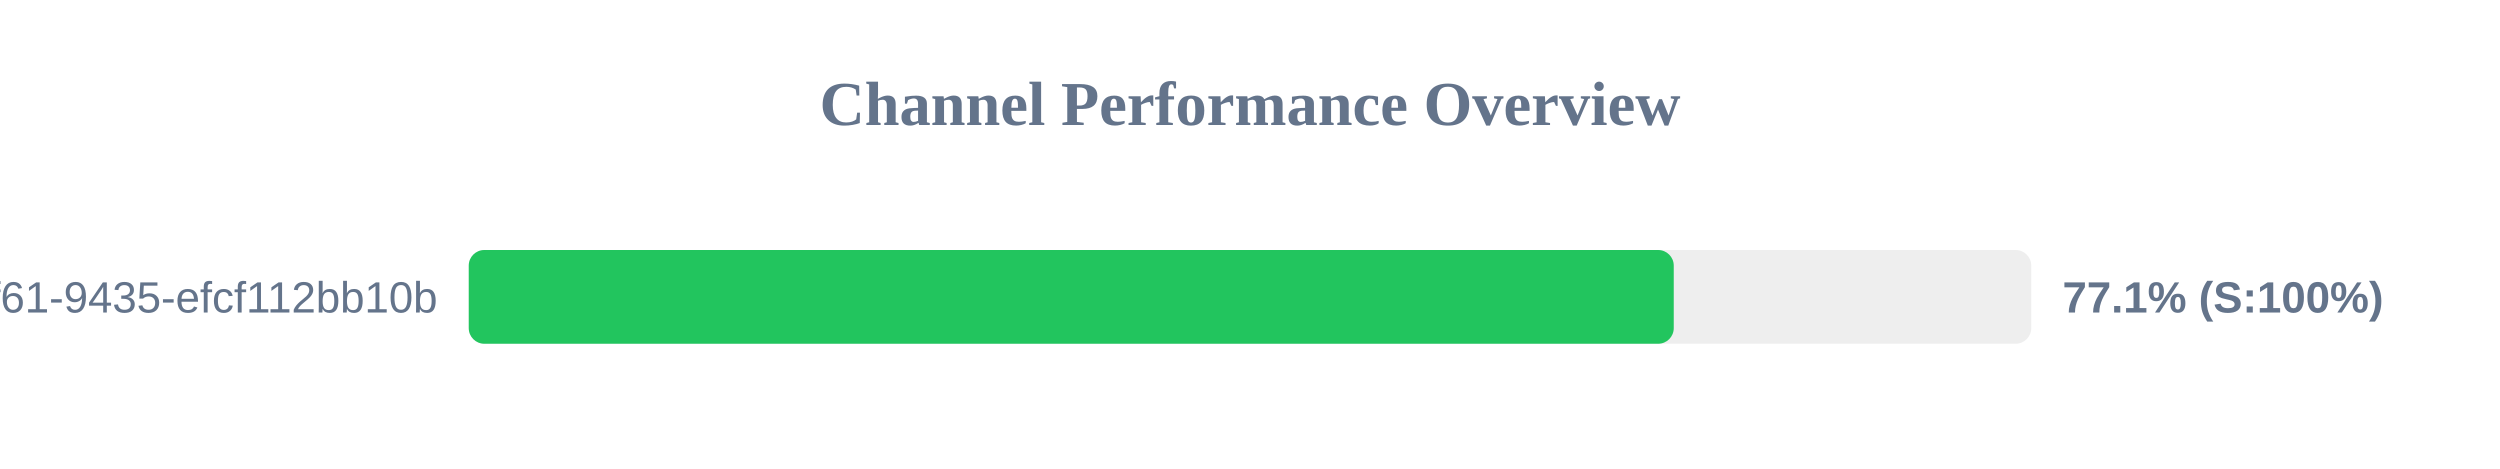
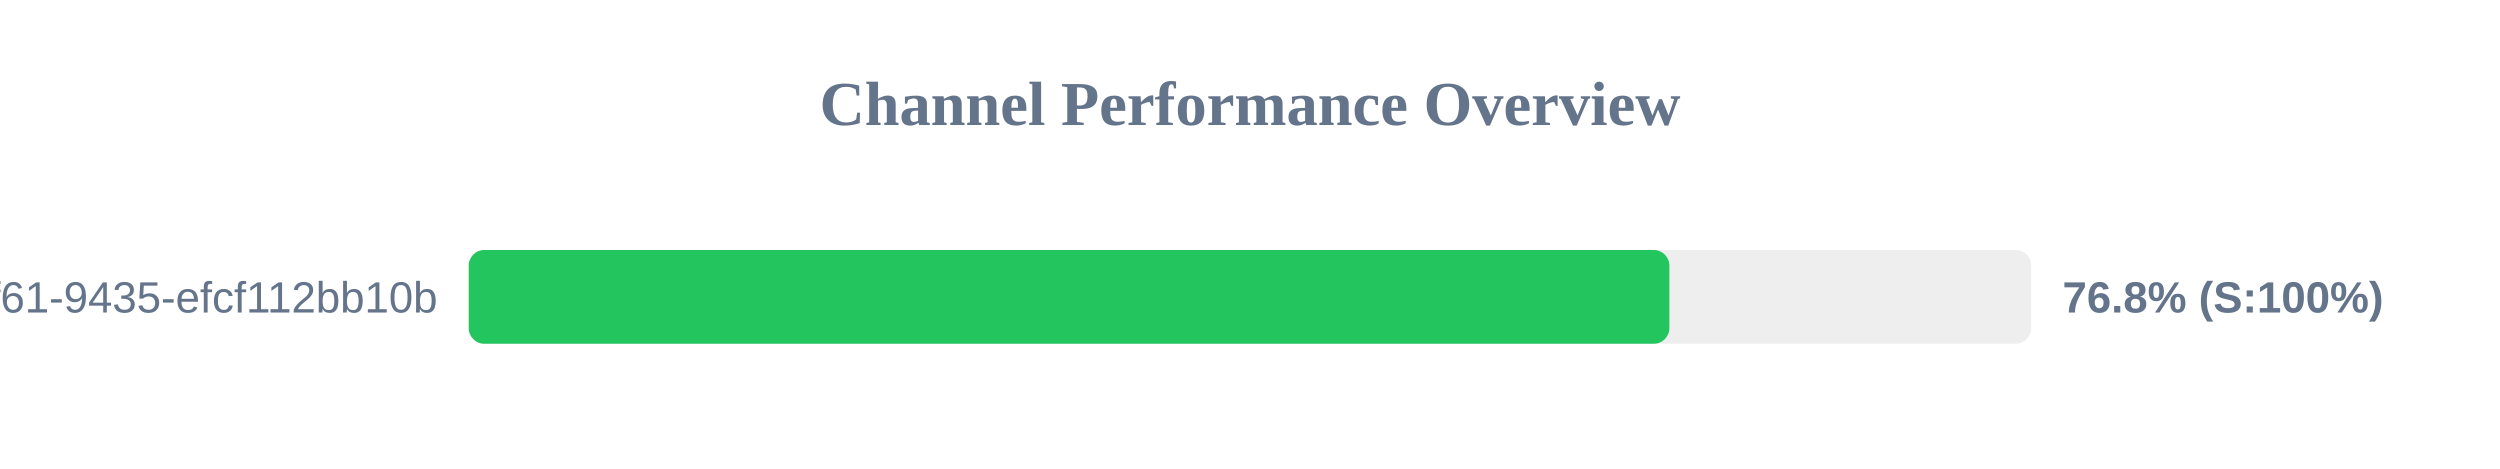
<svg xmlns="http://www.w3.org/2000/svg" width="800" height="150" version="1.1">
  <style>
        .row { font: 14px Arial; fill: #64748b; }
        .score { font: bold 14px Arial; fill: #64748b; }
    </style>
  <text x="400" y="40" text-anchor="middle" font-size="20px" font-weight="bold" fill="#64748b">Channel Performance Overview</text>
  <rect x="150" y="80" width="500" height="30" fill="#eee" rx="5" />
-   <rect x="150" y="80" width="385.6" height="30" fill="#22c55e" rx="5" />
+   <rect x="150" y="80" width="384.2" height="30" fill="#22c55e" rx="5" />
  <text x="140" y="100" text-anchor="end" class="row">?uuid=07c122ad-50b2-4f61-9435-efcf112bb10b</text>
-   <text x="660" y="100" text-anchor="start" class="score">77.1% (S:100%)</text>
+   <text x="660" y="100" text-anchor="start" class="score">76.8% (S:100%)</text>
</svg>
